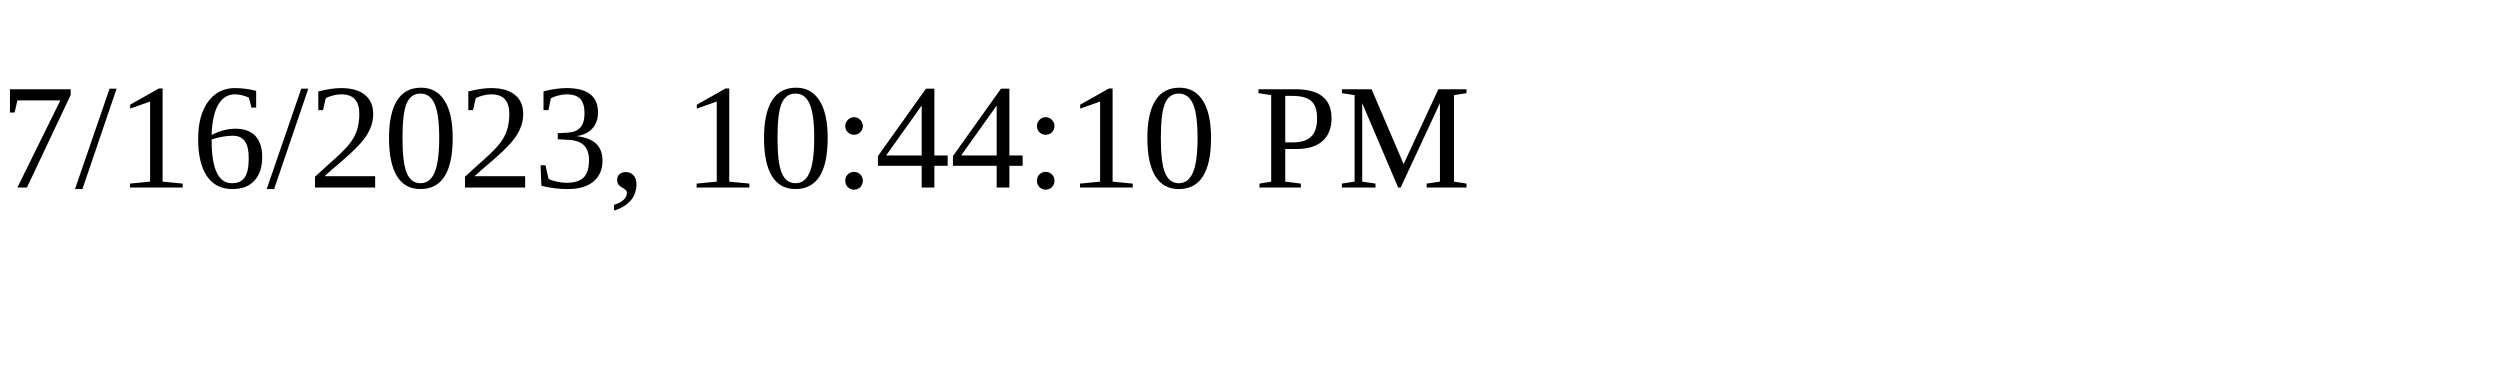
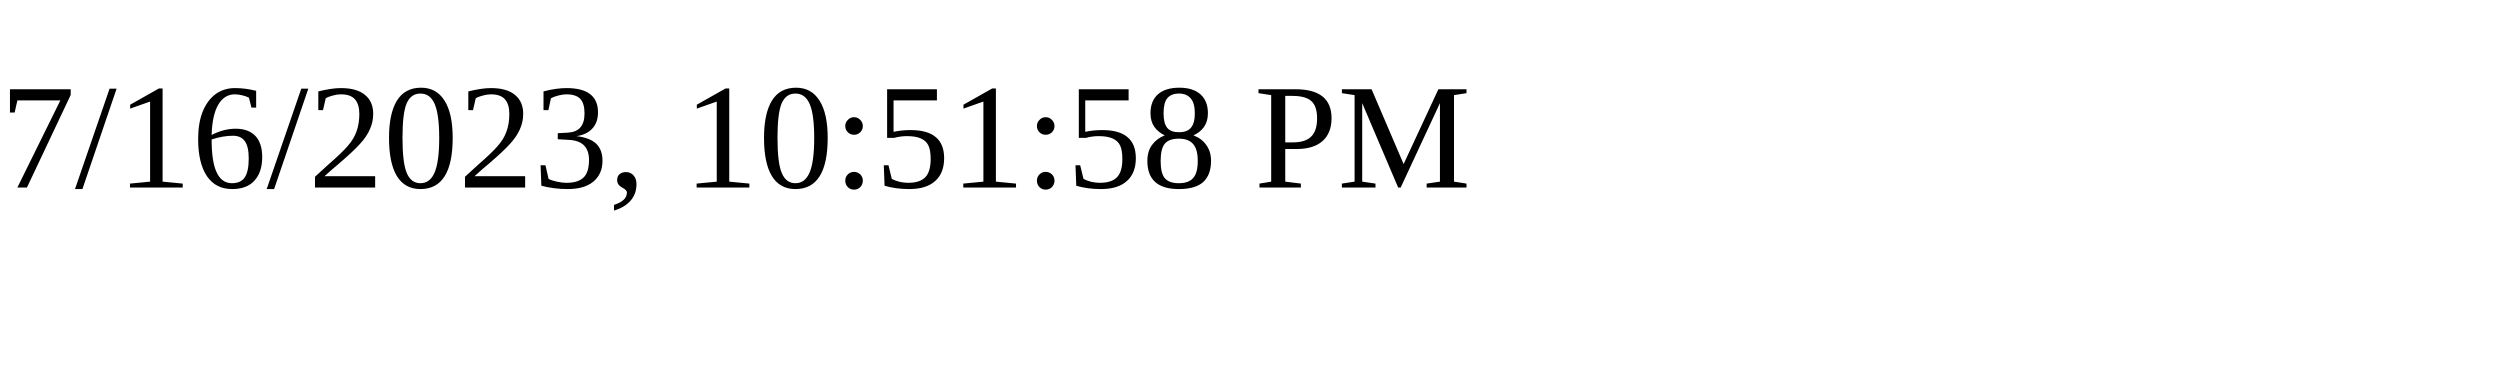
<svg xmlns="http://www.w3.org/2000/svg" height="30" width="200">
-   <text x="0" y="15">7/16/2023, 10:44:10 PM</text>
+   <text x="0" y="15">7/16/2023, 10:51:58 PM</text>
</svg>
